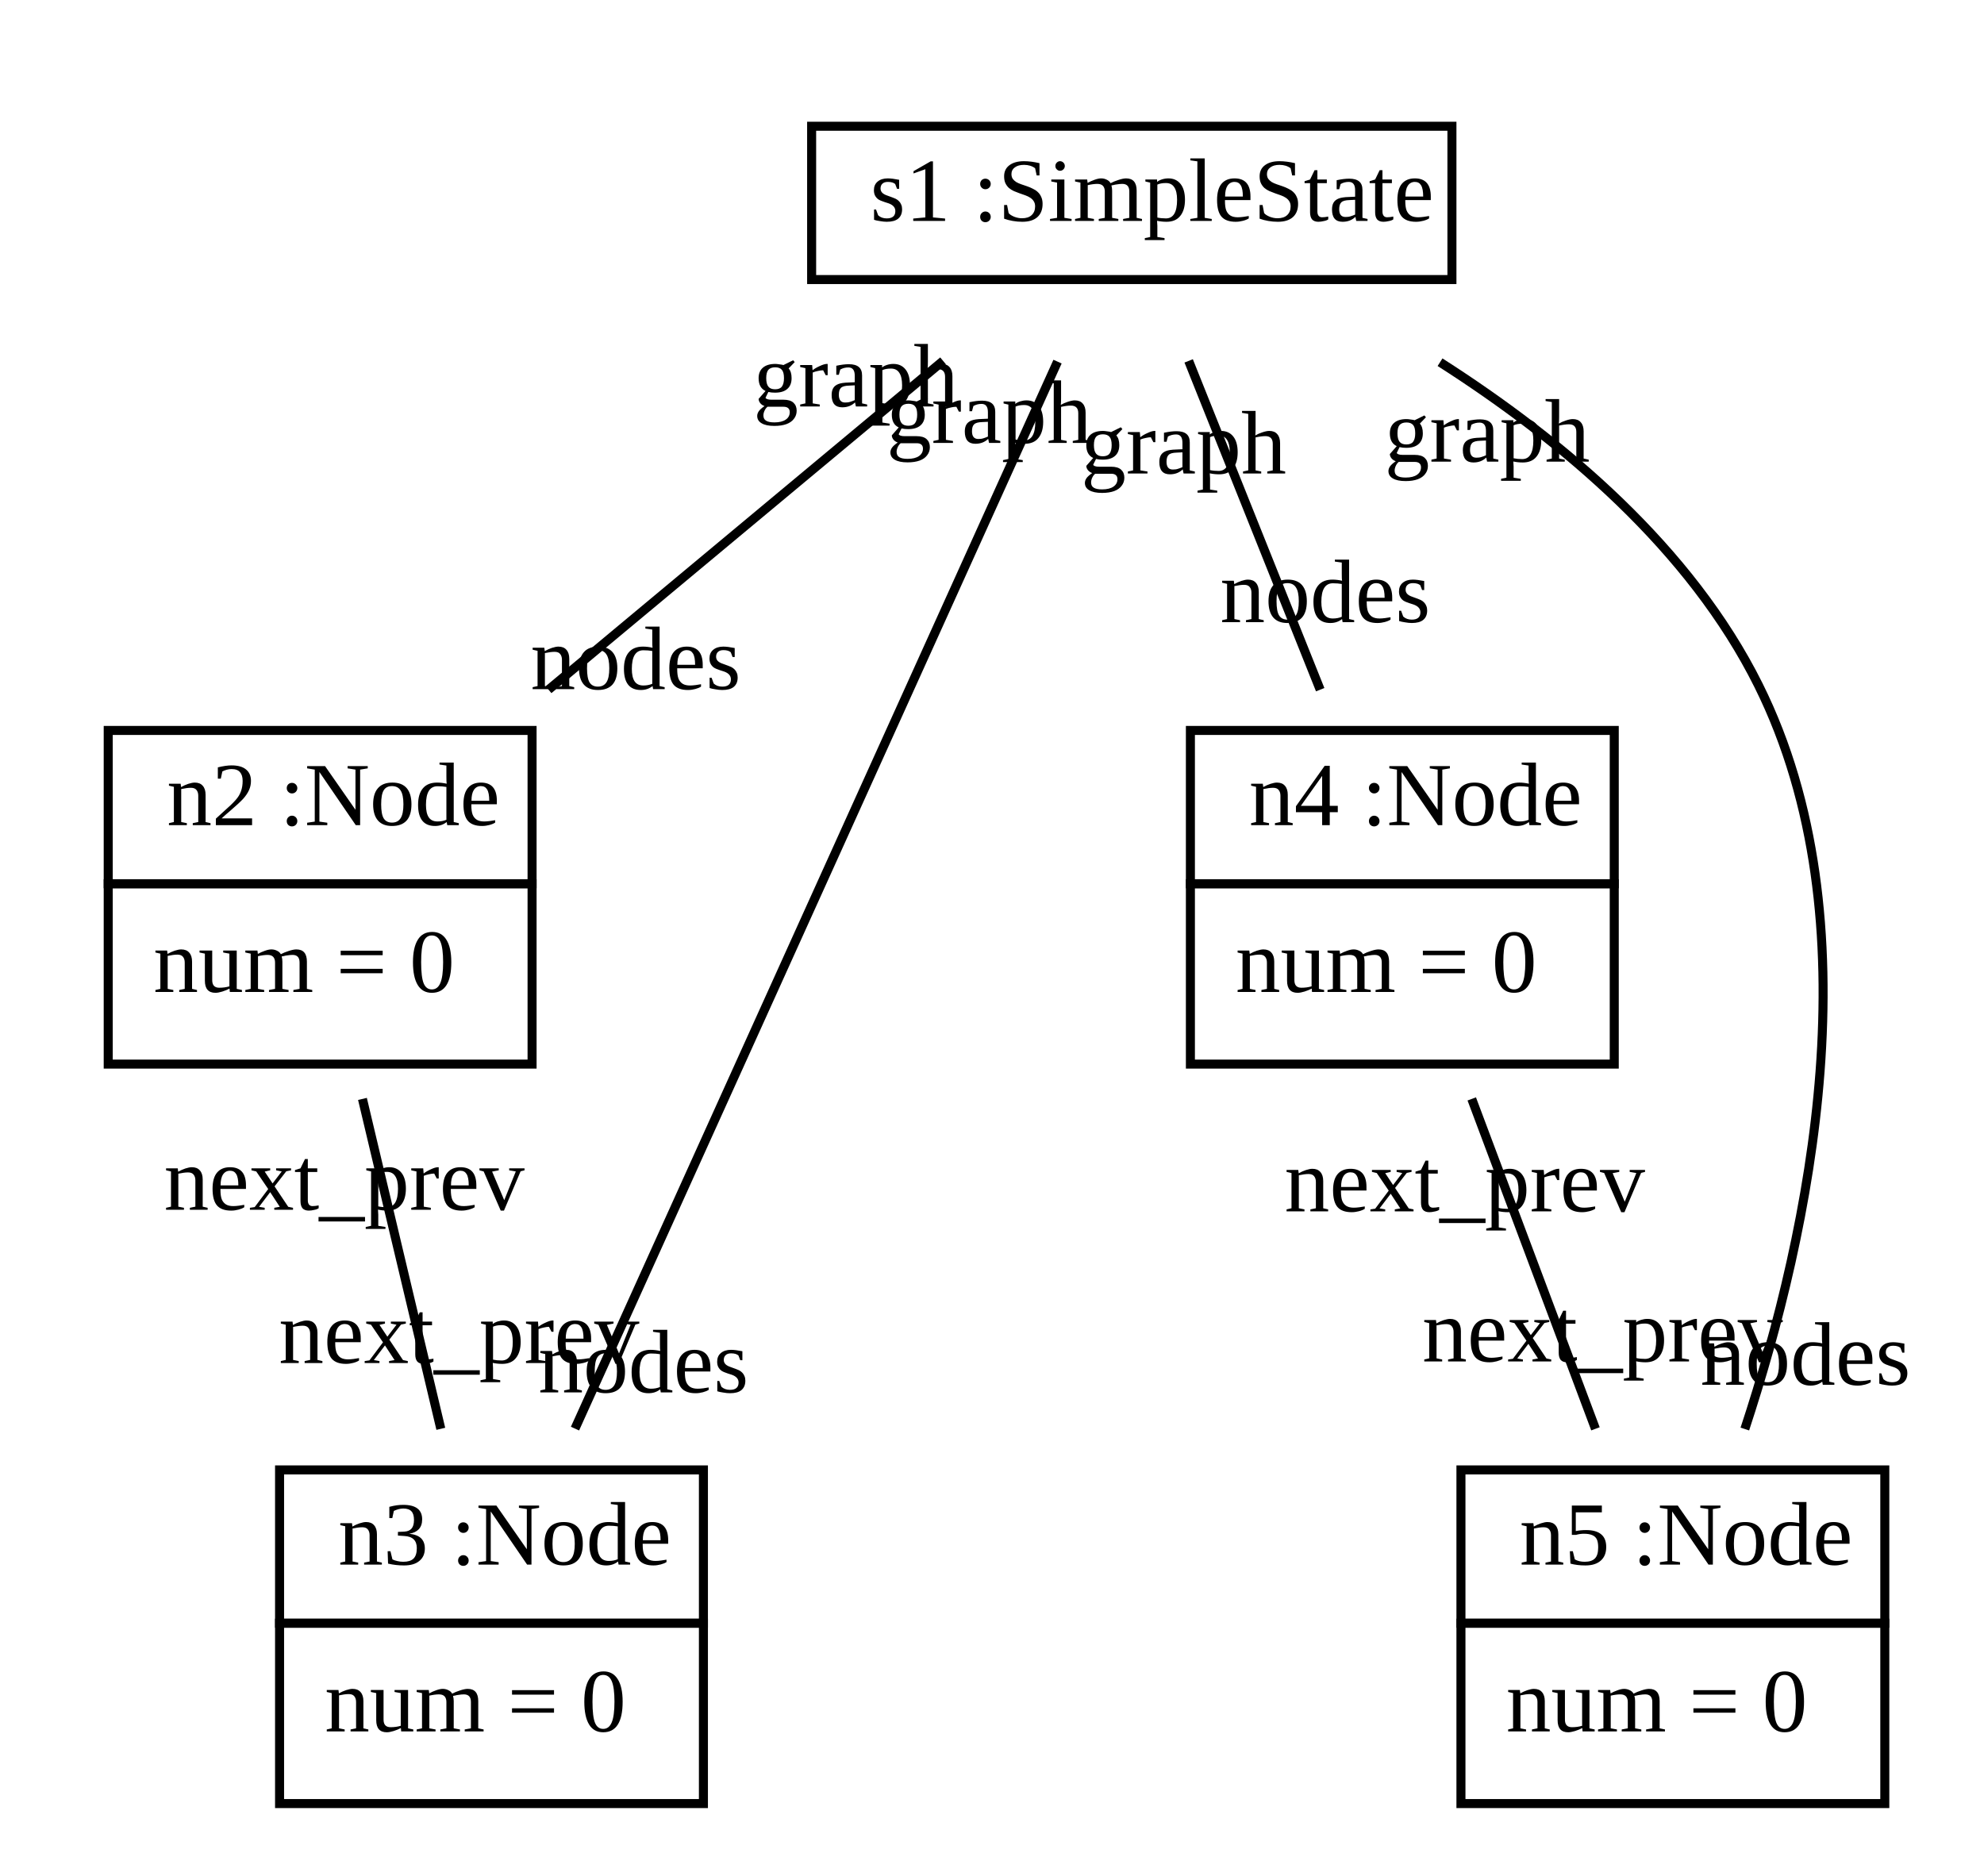
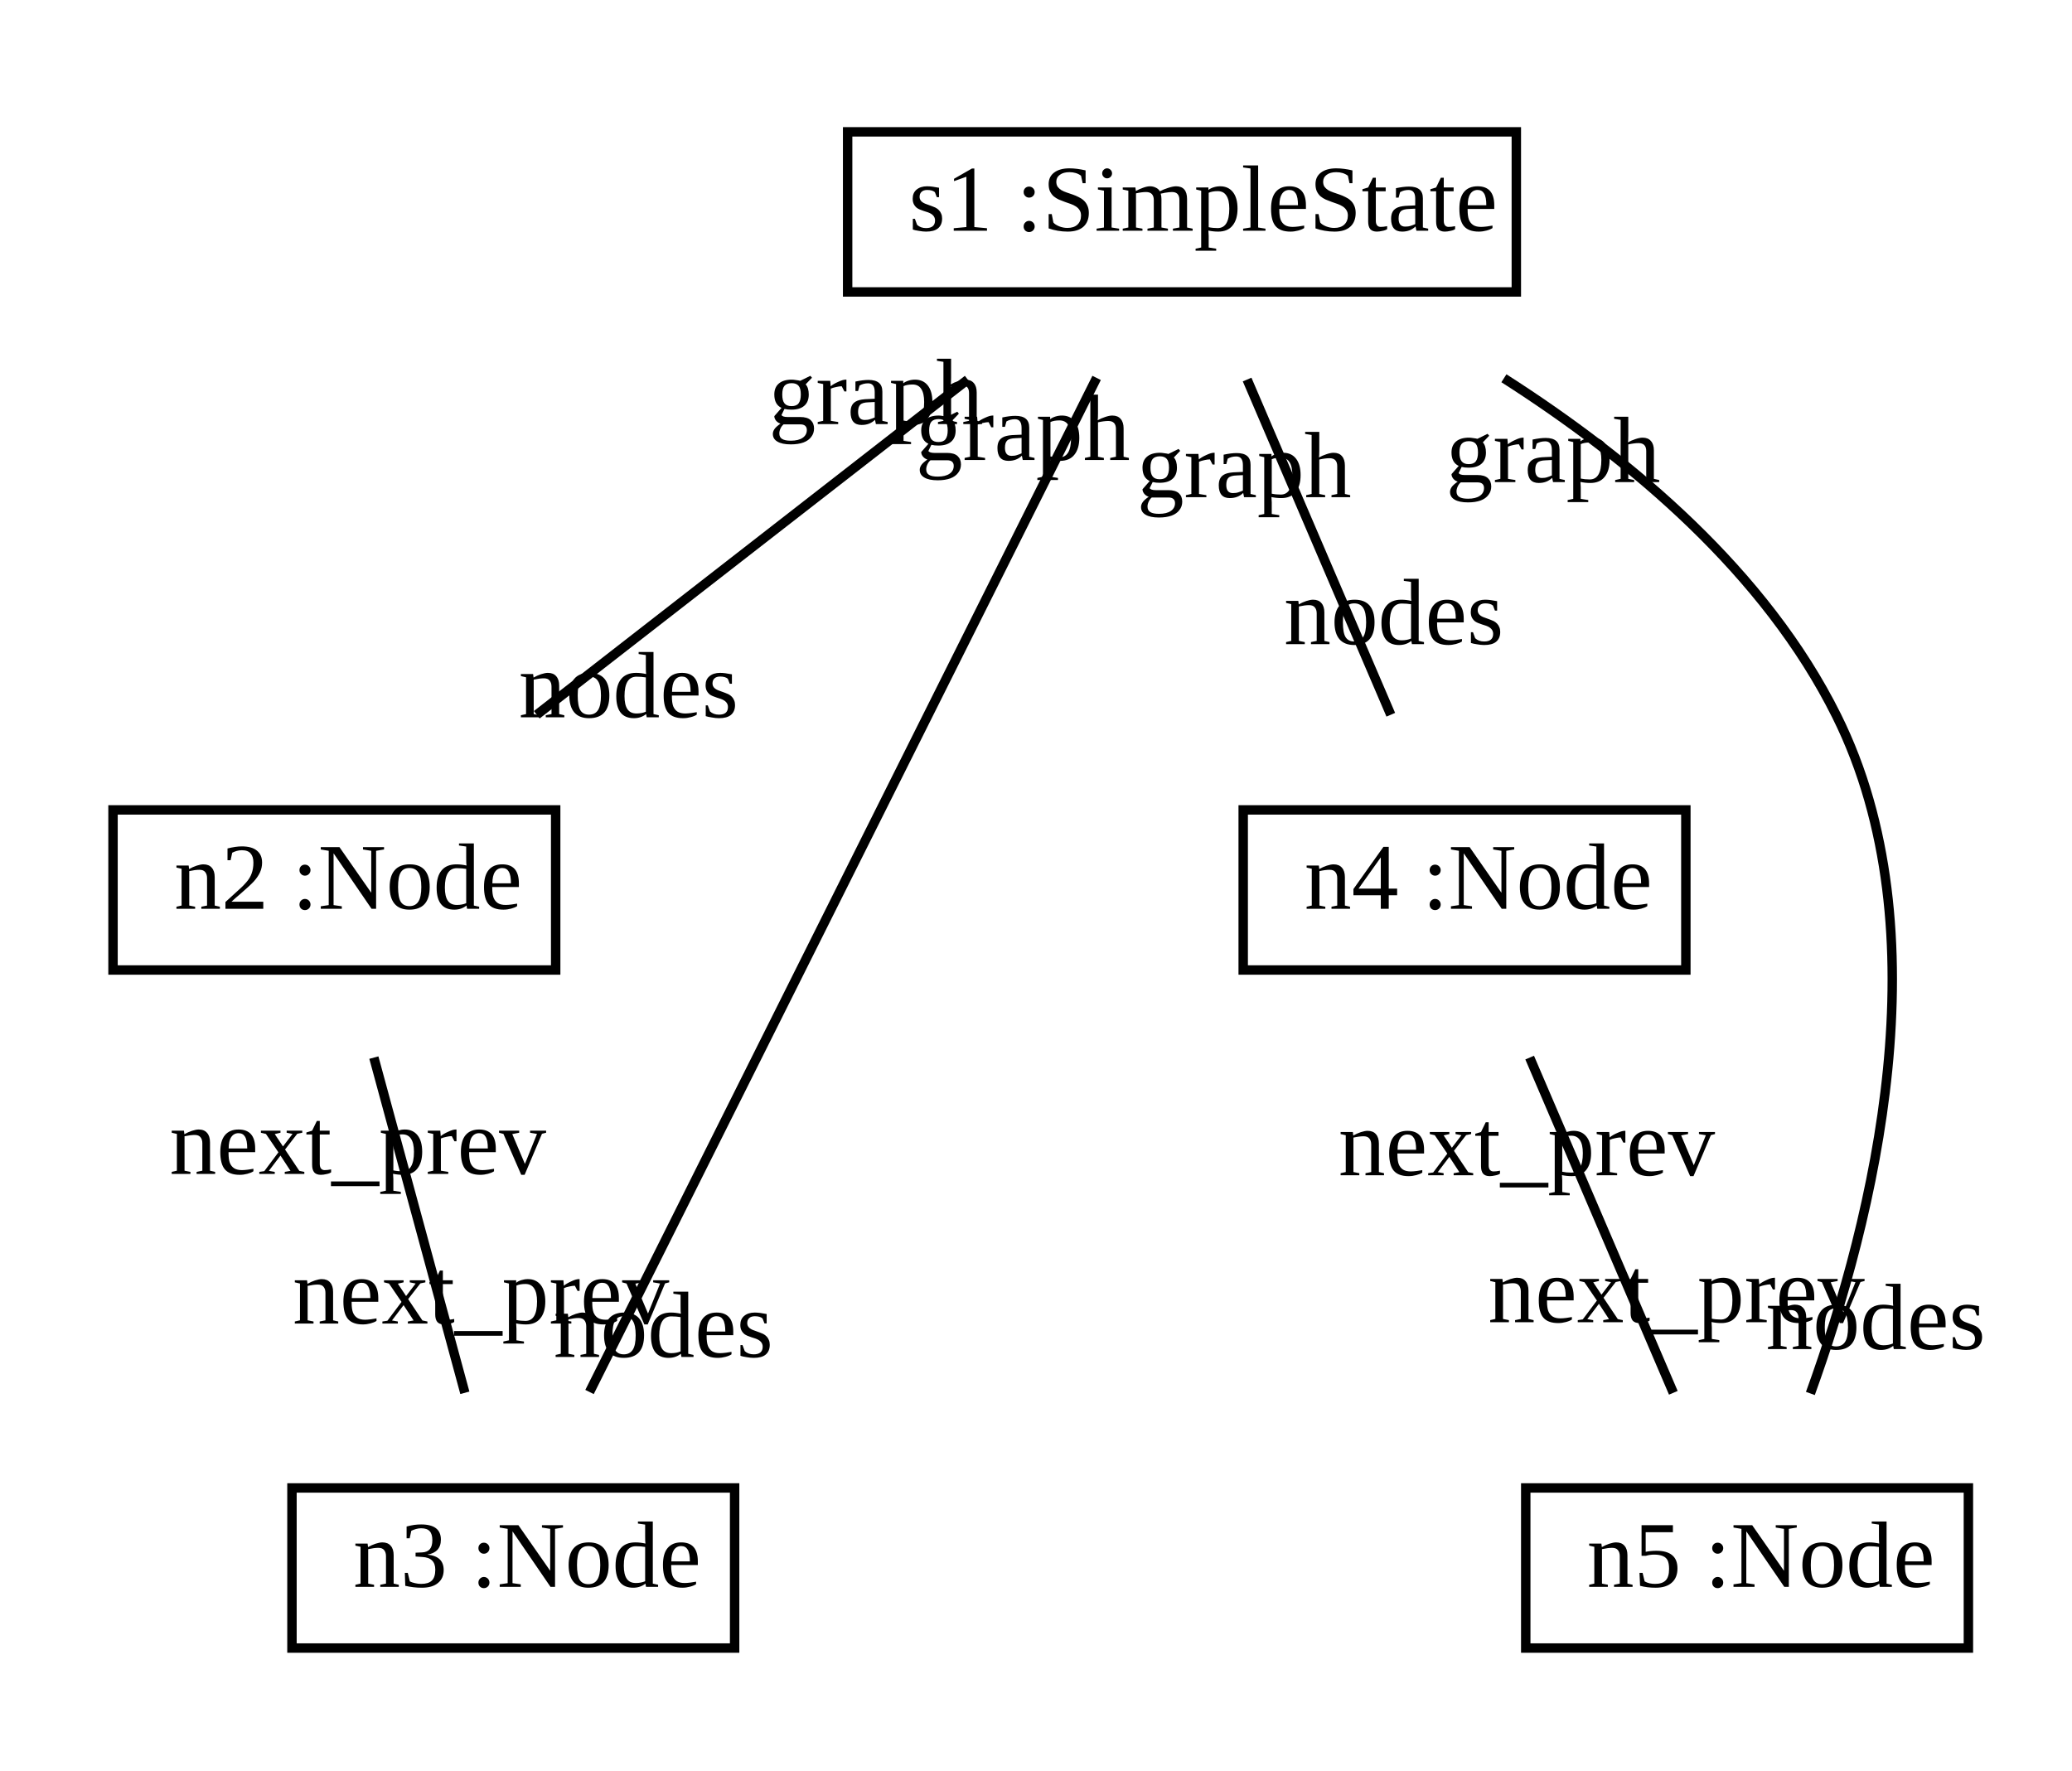
- <svg xmlns="http://www.w3.org/2000/svg" xmlns:xlink="http://www.w3.org/1999/xlink" width="220pt" height="208pt" viewBox="0.00 0.00 220.00 208.00">
-   <g id="graph1" class="graph" transform="scale(1 1) rotate(0) translate(4 204)">
-     <polygon fill="white" stroke="white" points="-4,5 -4,-204 217,-204 217,5 -4,5" />
+ <svg xmlns="http://www.w3.org/2000/svg" xmlns:xlink="http://www.w3.org/1999/xlink" width="220pt" height="188pt" viewBox="0.00 0.00 220.00 188.00">
+   <g id="graph1" class="graph" transform="scale(1 1) rotate(0) translate(4 184)">
+     <polygon fill="white" stroke="white" points="-4,5 -4,-184 217,-184 217,5 -4,5" />
    <g id="node1" class="node">
      <a xlink:href="../test/org/sdmlib/models/patterns/example/SimpleState.java" xlink:title="&lt;TABLE&gt;">
-         <polygon fill="none" stroke="black" points="86,-173 86,-190 157,-190 157,-173 86,-173" />
-         <text text-anchor="start" x="89.5" y="-179.5" font-family="Times New Roman,serif" font-size="10.00"> </text>
-         <text text-anchor="start" x="92.5" y="-179.5" font-family="Times New Roman,serif" font-size="10.00">s1 :SimpleState</text>
+         <polygon fill="none" stroke="black" points="86,-153 86,-170 157,-170 157,-153 86,-153" />
+         <text text-anchor="start" x="89.5" y="-159.5" font-family="Times New Roman,serif" font-size="10.00"> </text>
+         <text text-anchor="start" x="92.5" y="-159.5" font-family="Times New Roman,serif" font-size="10.00">s1 :SimpleState</text>
      </a>
    </g>
    <g id="node2" class="node">
      <a xlink:href="../test/org/sdmlib/models/patterns/example/Node.java" xlink:title="&lt;TABLE&gt;">
-         <polygon fill="none" stroke="black" points="8,-106 8,-123 55,-123 55,-106 8,-106" />
-         <text text-anchor="start" x="11.5" y="-112.5" font-family="Times New Roman,serif" font-size="10.00"> </text>
-         <text text-anchor="start" x="14.5" y="-112.5" font-family="Times New Roman,serif" font-size="10.00">n2 :Node</text>
+         <polygon fill="none" stroke="black" points="8,-81 8,-98 55,-98 55,-81 8,-81" />
+         <text text-anchor="start" x="11.5" y="-87.5" font-family="Times New Roman,serif" font-size="10.00"> </text>
+         <text text-anchor="start" x="14.5" y="-87.5" font-family="Times New Roman,serif" font-size="10.00">n2 :Node</text>
      </a>
-       <polygon fill="none" stroke="black" points="8,-86 8,-106 55,-106 55,-86 8,-86" />
-       <text text-anchor="start" x="13" y="-94" font-family="Times New Roman,serif" font-size="10.00">num = 0</text>
    </g>
    <g id="edge2" class="edge">
-       <path fill="none" stroke="black" d="M100.578,-163.981C87.612,-153.177 70.719,-139.1 56.826,-127.522" />
-       <text text-anchor="middle" x="66.494" y="-127.577" font-family="Times New Roman,serif" font-size="10.00">nodes</text>
-       <text text-anchor="middle" x="90.91" y="-158.926" font-family="Times New Roman,serif" font-size="10.00">graph</text>
+       <path fill="none" stroke="black" d="M98.753,-143.697C84.802,-132.846 66.893,-118.917 52.991,-108.104" />
+       <text text-anchor="middle" x="62.74" y="-107.833" font-family="Times New Roman,serif" font-size="10.00">nodes</text>
+       <text text-anchor="middle" x="89.004" y="-138.968" font-family="Times New Roman,serif" font-size="10.00">graph</text>
    </g>
    <g id="node3" class="node">
      <a xlink:href="../test/org/sdmlib/models/patterns/example/Node.java" xlink:title="&lt;TABLE&gt;">
-         <polygon fill="none" stroke="black" points="27,-24 27,-41 74,-41 74,-24 27,-24" />
-         <text text-anchor="start" x="30.5" y="-30.5" font-family="Times New Roman,serif" font-size="10.00"> </text>
-         <text text-anchor="start" x="33.5" y="-30.5" font-family="Times New Roman,serif" font-size="10.00">n3 :Node</text>
+         <polygon fill="none" stroke="black" points="27,-9 27,-26 74,-26 74,-9 27,-9" />
+         <text text-anchor="start" x="30.5" y="-15.5" font-family="Times New Roman,serif" font-size="10.00"> </text>
+         <text text-anchor="start" x="33.5" y="-15.5" font-family="Times New Roman,serif" font-size="10.00">n3 :Node</text>
      </a>
-       <polygon fill="none" stroke="black" points="27,-4 27,-24 74,-24 74,-4 27,-4" />
-       <text text-anchor="start" x="32" y="-12" font-family="Times New Roman,serif" font-size="10.00">num = 0</text>
    </g>
    <g id="edge4" class="edge">
-       <path fill="none" stroke="black" d="M113.267,-163.899C100.256,-135.13 74.017,-77.107 59.759,-45.579" />
-       <text text-anchor="middle" x="67.344" y="-49.596" font-family="Times New Roman,serif" font-size="10.00">nodes</text>
-       <text text-anchor="middle" x="105.681" y="-154.883" font-family="Times New Roman,serif" font-size="10.00">graph</text>
+       <path fill="none" stroke="black" d="M112.436,-143.871C98.789,-116.578 72.26,-63.52 58.595,-36.189" />
+       <text text-anchor="middle" x="66.428" y="-39.906" font-family="Times New Roman,serif" font-size="10.00">nodes</text>
+       <text text-anchor="middle" x="104.603" y="-135.155" font-family="Times New Roman,serif" font-size="10.00">graph</text>
    </g>
    <g id="node4" class="node">
      <a xlink:href="../test/org/sdmlib/models/patterns/example/Node.java" xlink:title="&lt;TABLE&gt;">
-         <polygon fill="none" stroke="black" points="128,-106 128,-123 175,-123 175,-106 128,-106" />
-         <text text-anchor="start" x="131.5" y="-112.5" font-family="Times New Roman,serif" font-size="10.00"> </text>
-         <text text-anchor="start" x="134.5" y="-112.5" font-family="Times New Roman,serif" font-size="10.00">n4 :Node</text>
+         <polygon fill="none" stroke="black" points="128,-81 128,-98 175,-98 175,-81 128,-81" />
+         <text text-anchor="start" x="131.5" y="-87.5" font-family="Times New Roman,serif" font-size="10.00"> </text>
+         <text text-anchor="start" x="134.5" y="-87.5" font-family="Times New Roman,serif" font-size="10.00">n4 :Node</text>
      </a>
-       <polygon fill="none" stroke="black" points="128,-86 128,-106 175,-106 175,-86 128,-86" />
-       <text text-anchor="start" x="133" y="-94" font-family="Times New Roman,serif" font-size="10.00">num = 0</text>
    </g>
    <g id="edge6" class="edge">
-       <path fill="none" stroke="black" d="M127.807,-163.981C132.129,-153.177 137.76,-139.1 142.391,-127.522" />
-       <text text-anchor="middle" x="142.949" y="-135.006" font-family="Times New Roman,serif" font-size="10.00">nodes</text>
-       <text text-anchor="middle" x="127.249" y="-151.497" font-family="Times New Roman,serif" font-size="10.00">graph</text>
+       <path fill="none" stroke="black" d="M128.416,-143.697C133.066,-132.846 139.036,-118.917 143.67,-108.104" />
+       <text text-anchor="middle" x="143.984" y="-115.599" font-family="Times New Roman,serif" font-size="10.00">nodes</text>
+       <text text-anchor="middle" x="128.101" y="-131.202" font-family="Times New Roman,serif" font-size="10.00">graph</text>
    </g>
    <g id="node5" class="node">
      <a xlink:href="../test/org/sdmlib/models/patterns/example/Node.java" xlink:title="&lt;TABLE&gt;">
-         <polygon fill="none" stroke="black" points="158,-24 158,-41 205,-41 205,-24 158,-24" />
-         <text text-anchor="start" x="161.5" y="-30.5" font-family="Times New Roman,serif" font-size="10.00"> </text>
-         <text text-anchor="start" x="164.5" y="-30.5" font-family="Times New Roman,serif" font-size="10.00">n5 :Node</text>
+         <polygon fill="none" stroke="black" points="158,-9 158,-26 205,-26 205,-9 158,-9" />
+         <text text-anchor="start" x="161.5" y="-15.5" font-family="Times New Roman,serif" font-size="10.00"> </text>
+         <text text-anchor="start" x="164.5" y="-15.5" font-family="Times New Roman,serif" font-size="10.00">n5 :Node</text>
      </a>
-       <polygon fill="none" stroke="black" points="158,-4 158,-24 205,-24 205,-4 158,-4" />
-       <text text-anchor="start" x="163" y="-12" font-family="Times New Roman,serif" font-size="10.00">num = 0</text>
    </g>
    <g id="edge8" class="edge">
-       <path fill="none" stroke="black" d="M155.682,-163.834C169.307,-155.127 183.468,-143.151 191,-128 204.001,-101.85 196.694,-67.457 189.48,-45.533" />
-       <text text-anchor="middle" x="196.198" y="-50.44" font-family="Times New Roman,serif" font-size="10.00">nodes</text>
-       <text text-anchor="middle" x="160.909" y="-152.809" font-family="Times New Roman,serif" font-size="10.00">graph</text>
+       <path fill="none" stroke="black" d="M155.682,-143.834C169.307,-135.127 183.468,-123.151 191,-108 202.421,-85.027 194.965,-54.695 188.222,-36.034" />
+       <text text-anchor="middle" x="195.15" y="-40.745" font-family="Times New Roman,serif" font-size="10.00">nodes</text>
+       <text text-anchor="middle" x="160.909" y="-132.809" font-family="Times New Roman,serif" font-size="10.00">graph</text>
    </g>
    <g id="edge10" class="edge">
-       <path fill="none" stroke="black" d="M36.192,-82.14C38.895,-70.759 42.188,-56.893 44.88,-45.557" />
-       <text text-anchor="middle" x="46.898" y="-52.851" font-family="Times New Roman,serif" font-size="10.00">next_prev</text>
-       <text text-anchor="middle" x="34.174" y="-69.845" font-family="Times New Roman,serif" font-size="10.00">next_prev</text>
+       <path fill="none" stroke="black" d="M35.697,-71.697C38.642,-60.846 42.423,-46.917 45.357,-36.104" />
+       <text text-anchor="middle" x="47.062" y="-43.458" font-family="Times New Roman,serif" font-size="10.00">next_prev</text>
+       <text text-anchor="middle" x="33.992" y="-59.343" font-family="Times New Roman,serif" font-size="10.00">next_prev</text>
    </g>
    <g id="edge12" class="edge">
-       <path fill="none" stroke="black" d="M159.198,-82.14C163.465,-70.759 168.665,-56.893 172.916,-45.557" />
-       <text text-anchor="middle" x="173.691" y="-53.027" font-family="Times New Roman,serif" font-size="10.00">next_prev</text>
-       <text text-anchor="middle" x="158.423" y="-69.67" font-family="Times New Roman,serif" font-size="10.00">next_prev</text>
+       <path fill="none" stroke="black" d="M158.416,-71.697C163.066,-60.846 169.036,-46.917 173.67,-36.104" />
+       <text text-anchor="middle" x="173.984" y="-43.599" font-family="Times New Roman,serif" font-size="10.00">next_prev</text>
+       <text text-anchor="middle" x="158.101" y="-59.202" font-family="Times New Roman,serif" font-size="10.00">next_prev</text>
    </g>
  </g>
</svg>
